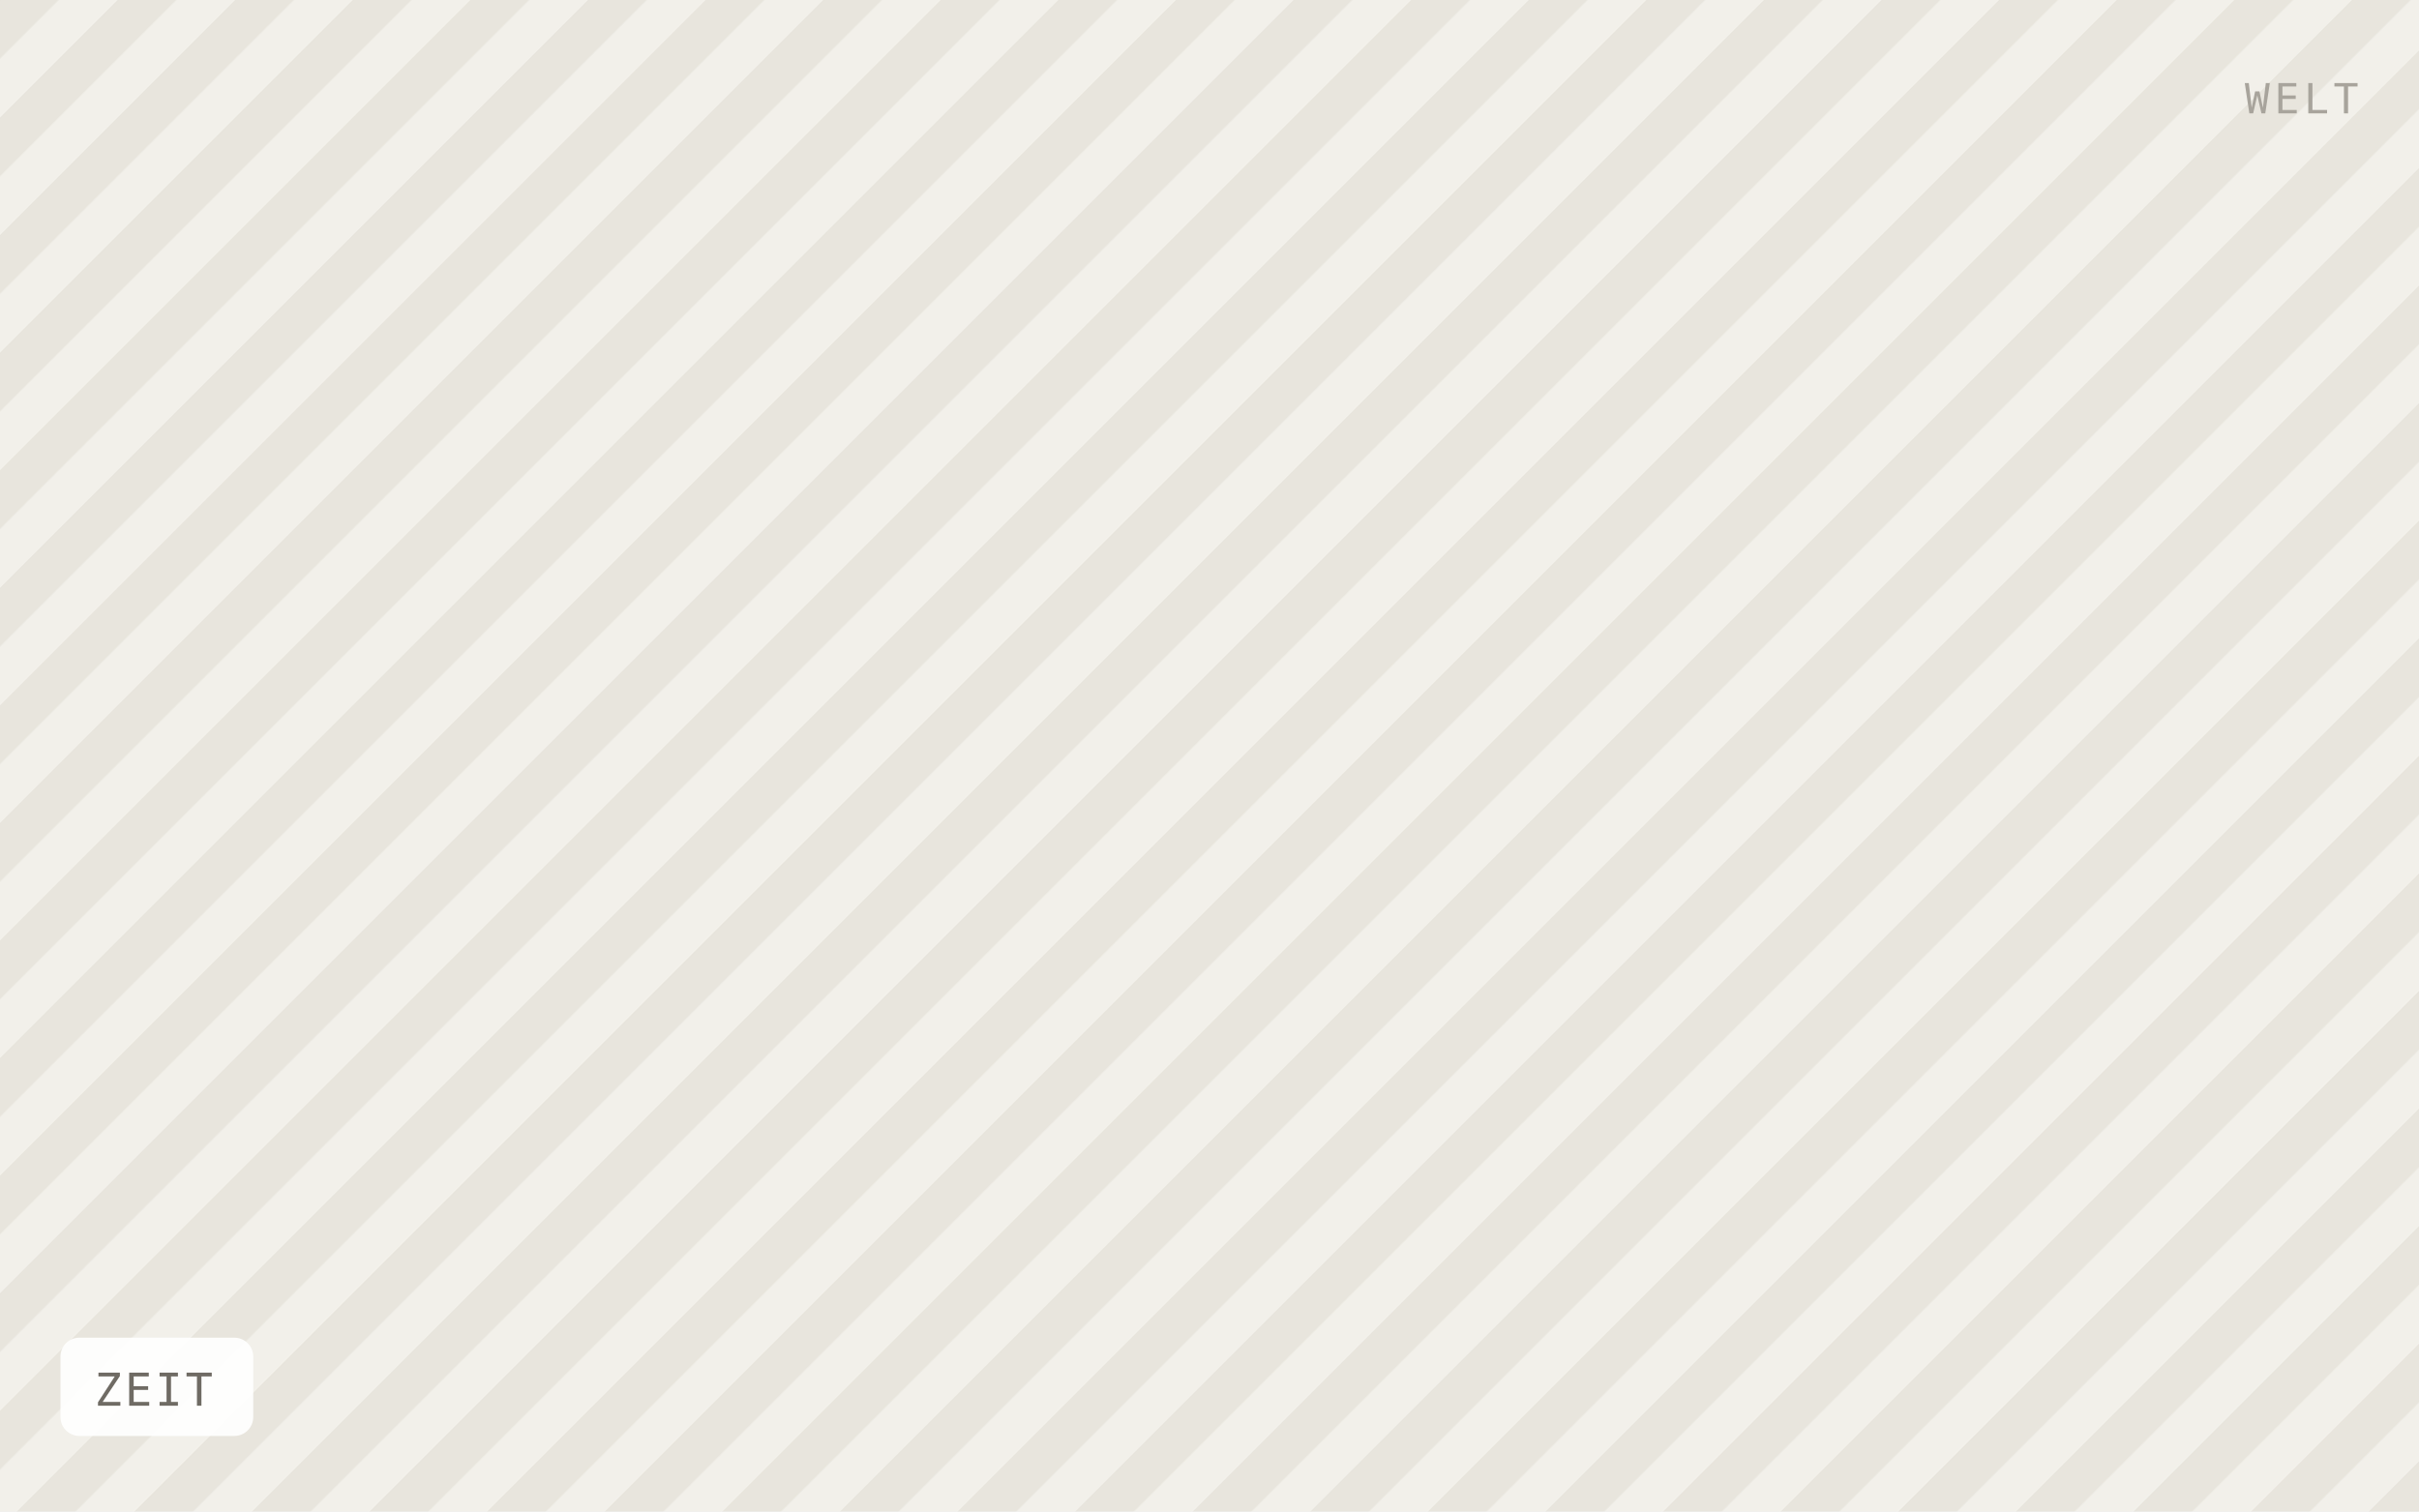
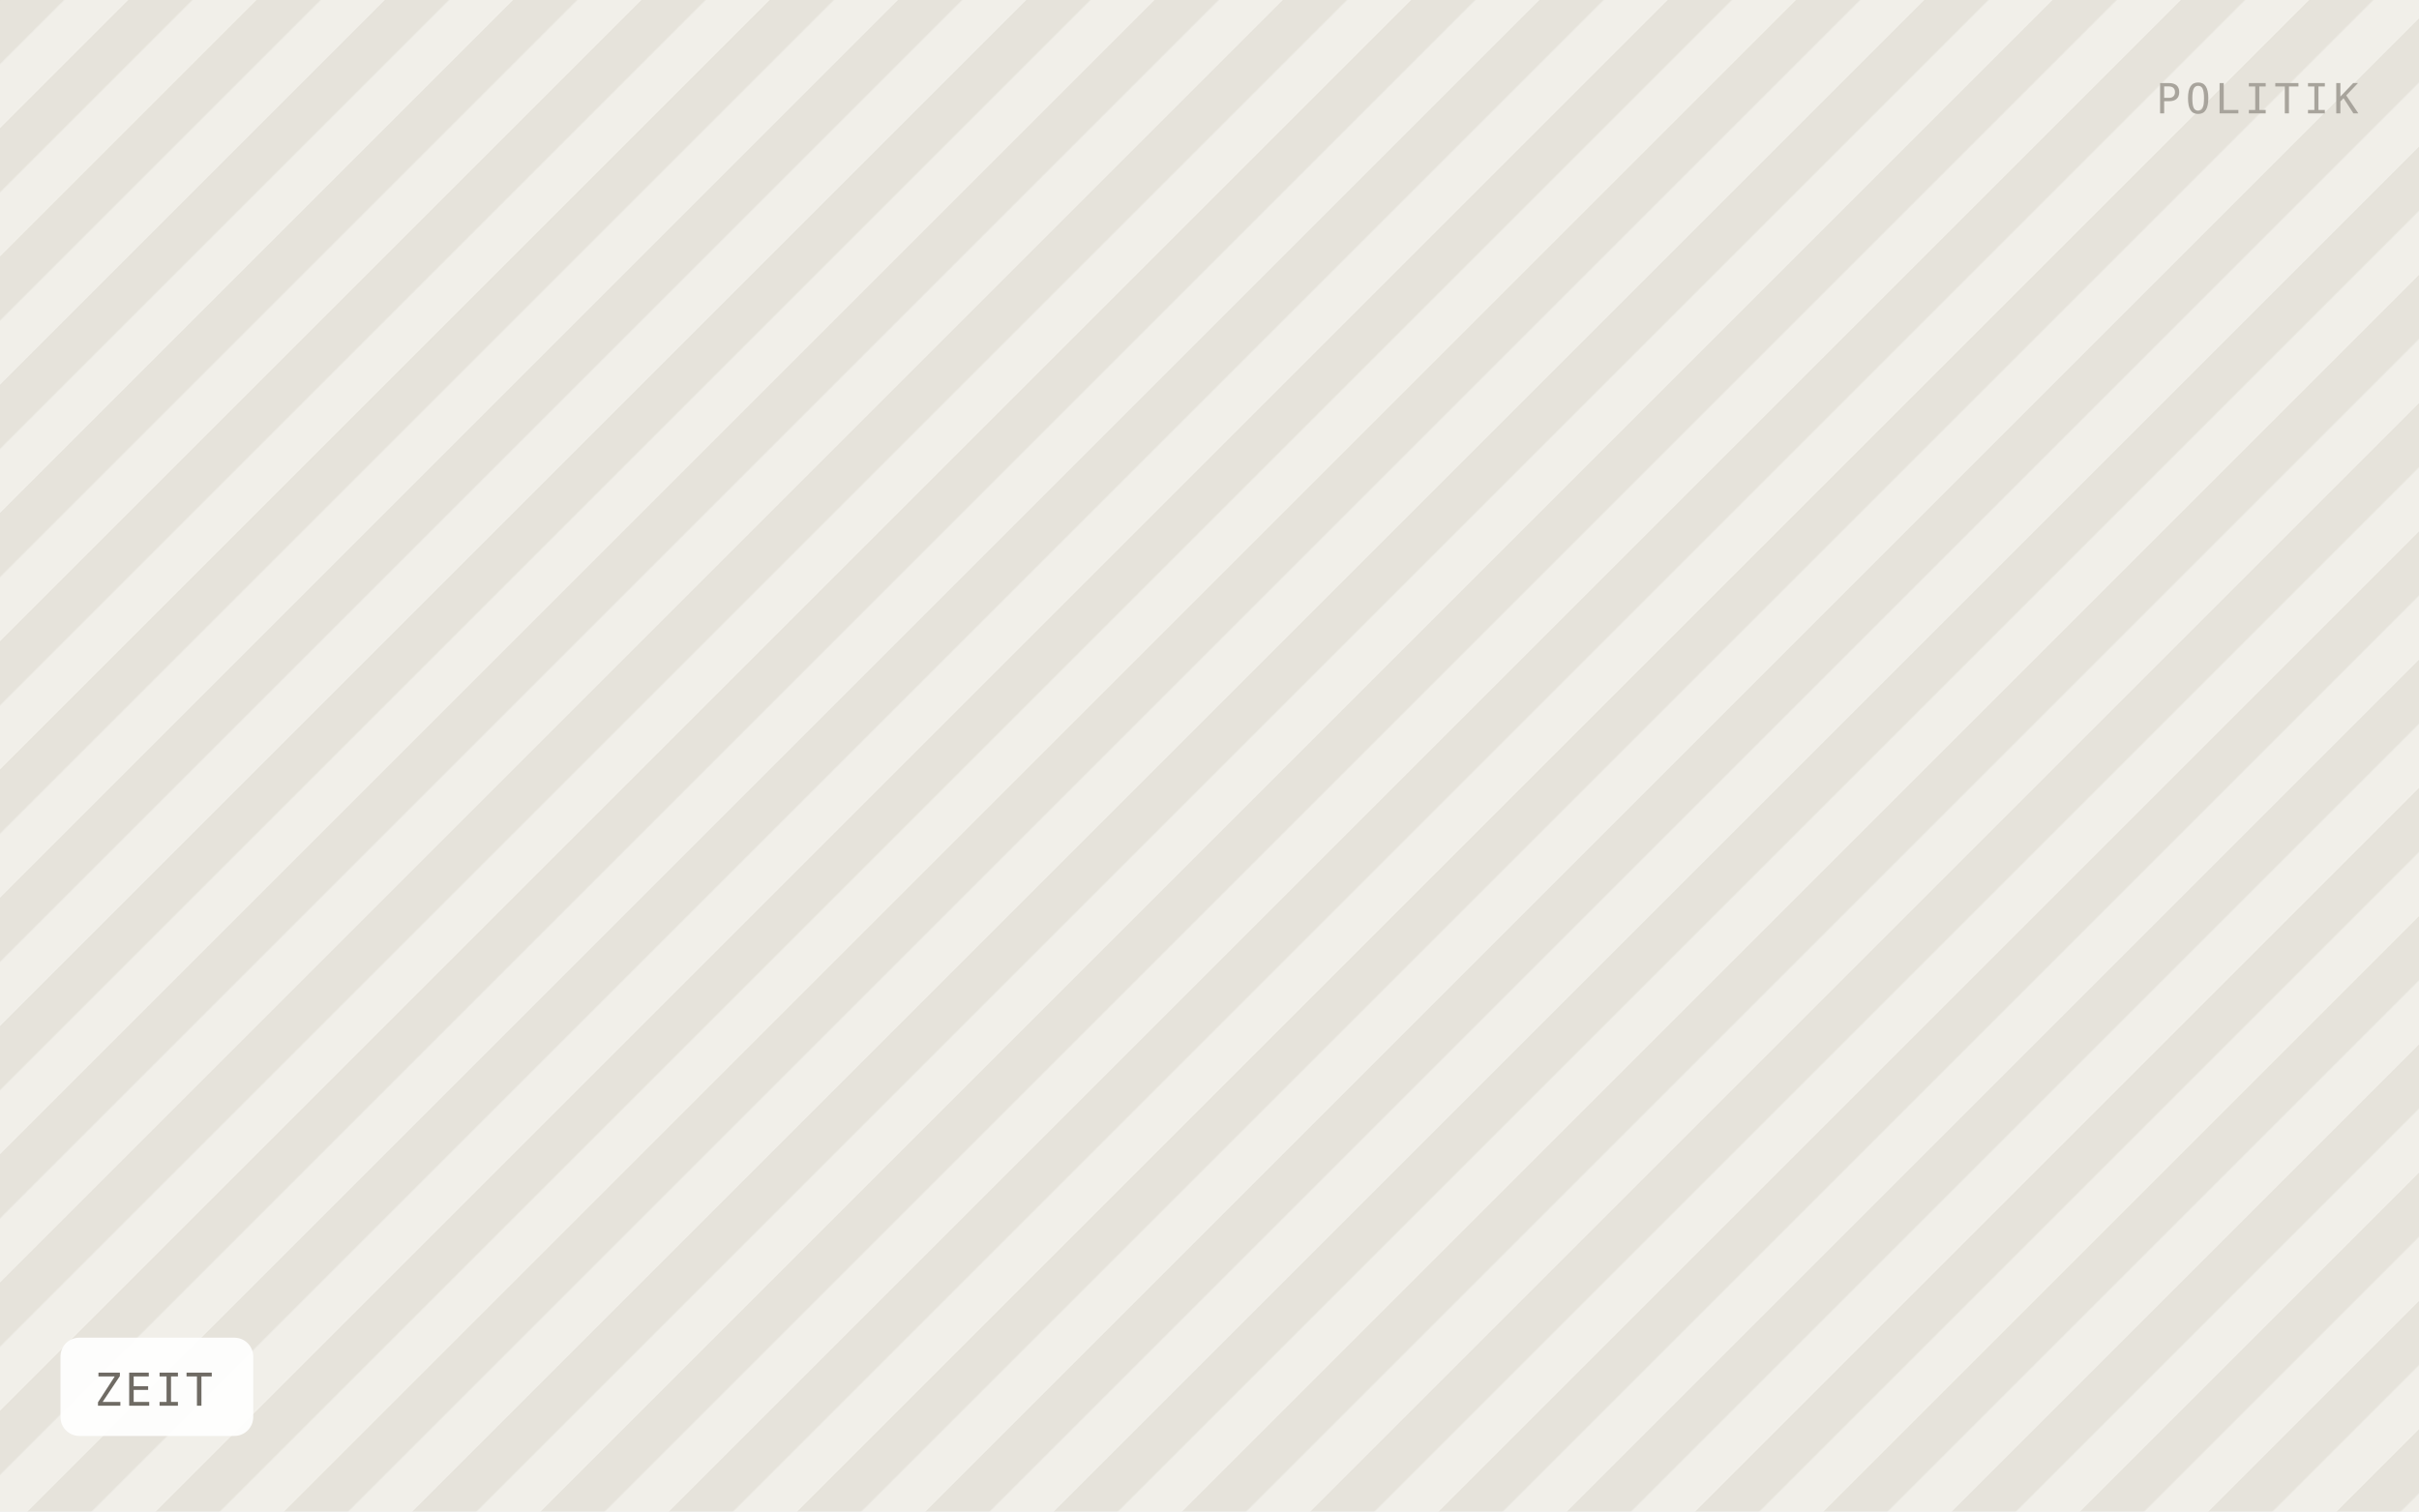
<svg xmlns="http://www.w3.org/2000/svg" viewBox="0 0 640 400" width="640" height="400" role="img" aria-label="ZEIT">
  <defs>
-     <pattern id="h" width="22" height="22" patternTransform="rotate(45)" patternUnits="userSpaceOnUse">
-       <rect width="22" height="22" fill="#f2f0ea" />
-       <rect width="11" height="22" fill="#e8e5dd" />
+     <pattern id="h" width="24" height="24" patternTransform="rotate(45)" patternUnits="userSpaceOnUse">
+       <rect width="24" height="24" fill="#f1efe9" />
+       <rect width="12" height="24" fill="#e6e3db" />
    </pattern>
  </defs>
  <rect width="640" height="400" fill="url(#h)" />
  <rect x="16" y="354" width="51" height="26" rx="5" fill="#ffffff" fill-opacity="0.92" />
  <text x="25" y="372" font-family="IBM Plex Mono, Menlo, monospace" font-size="12" letter-spacing="0.8" fill="#6f6b64">ZEIT</text>
-   <text x="624" y="30" text-anchor="end" font-family="IBM Plex Mono, Menlo, monospace" font-size="11" letter-spacing="1.2" fill="#a8a49c">WELT</text>
+   <text x="624" y="30" text-anchor="end" font-family="IBM Plex Mono, Menlo, monospace" font-size="11" letter-spacing="1.2" fill="#a8a49c">POLITIK</text>
</svg>
